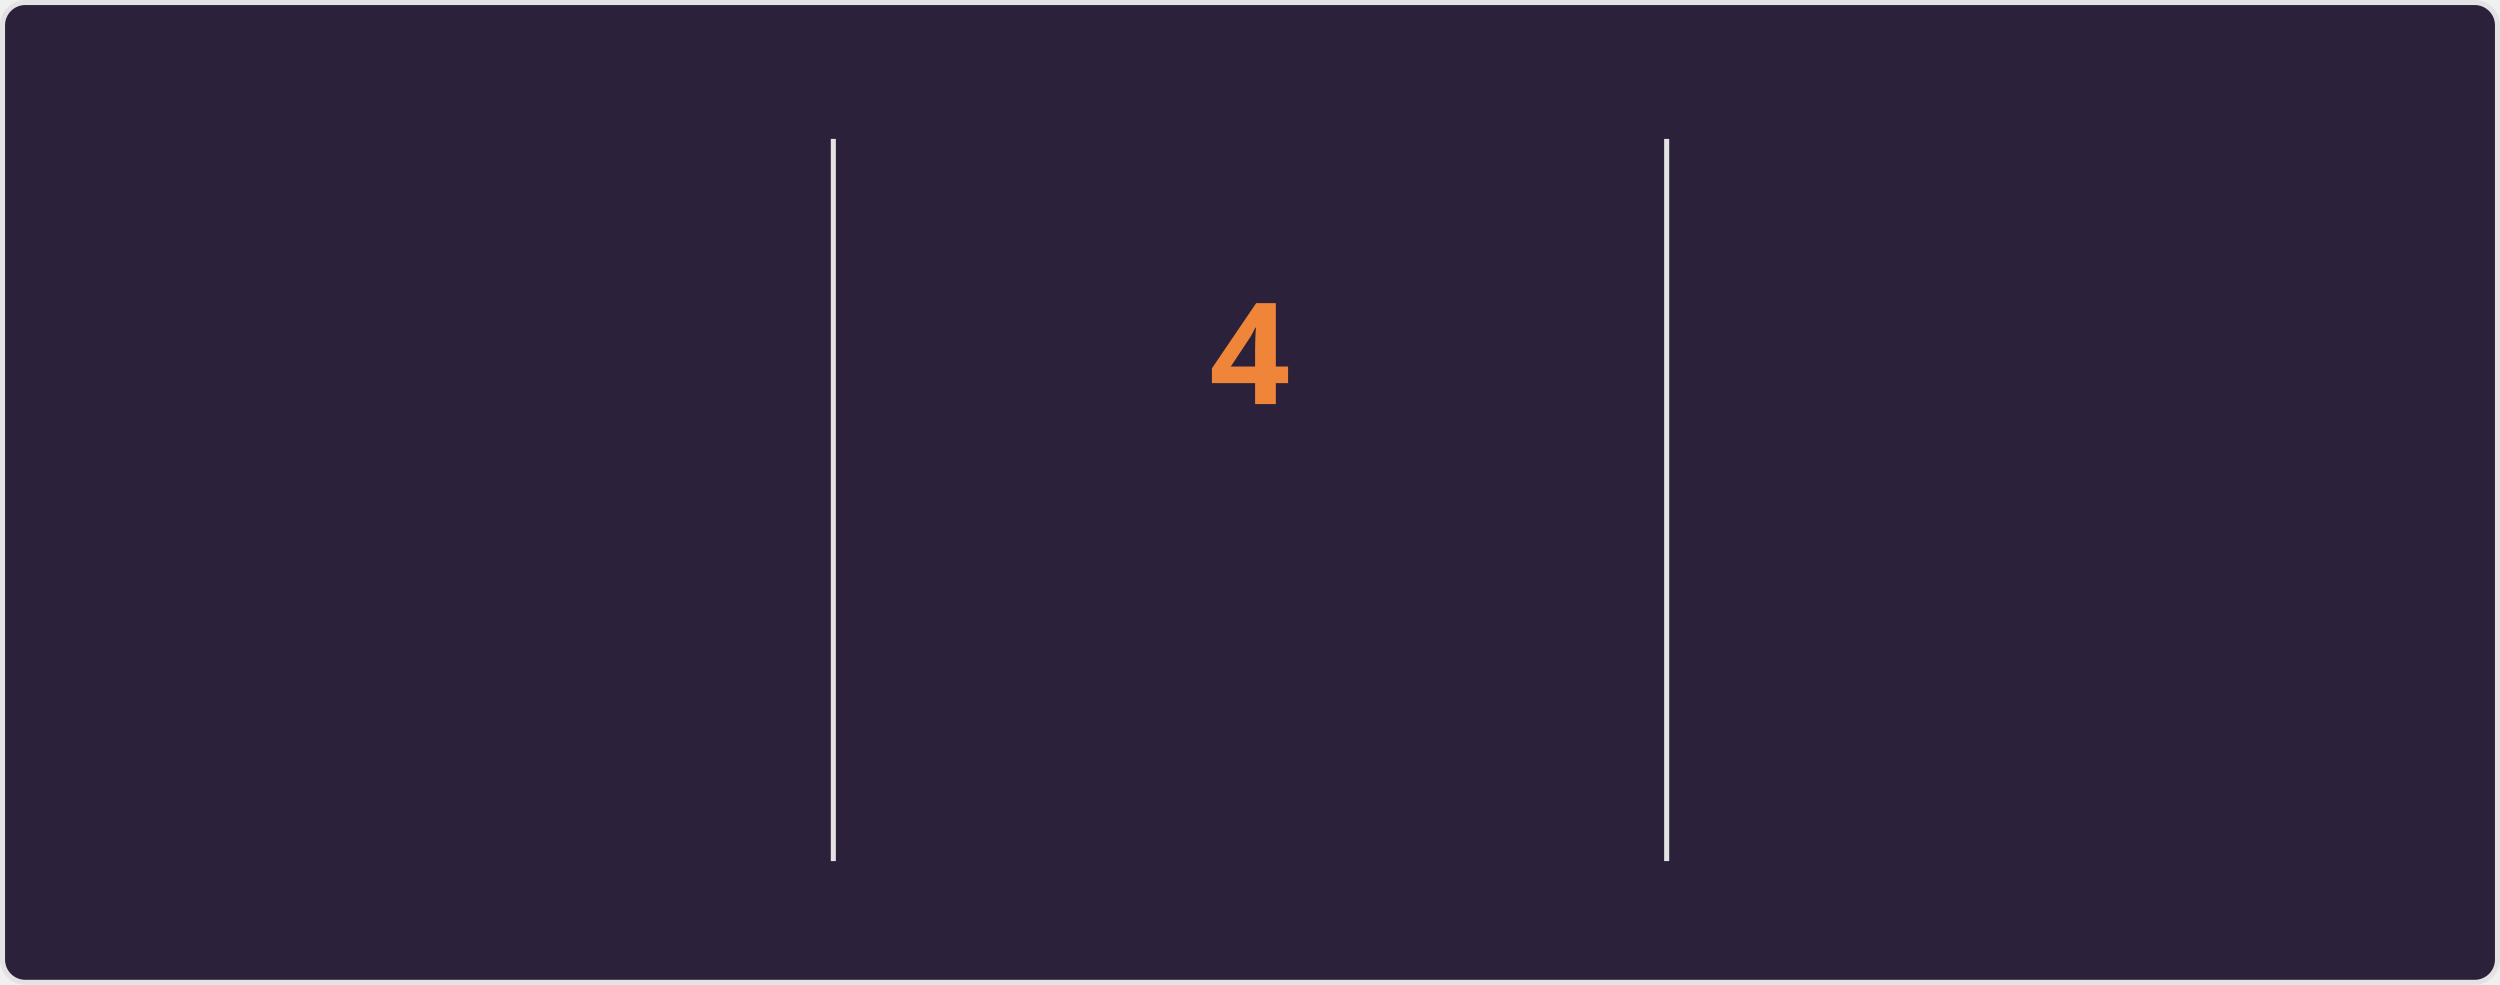
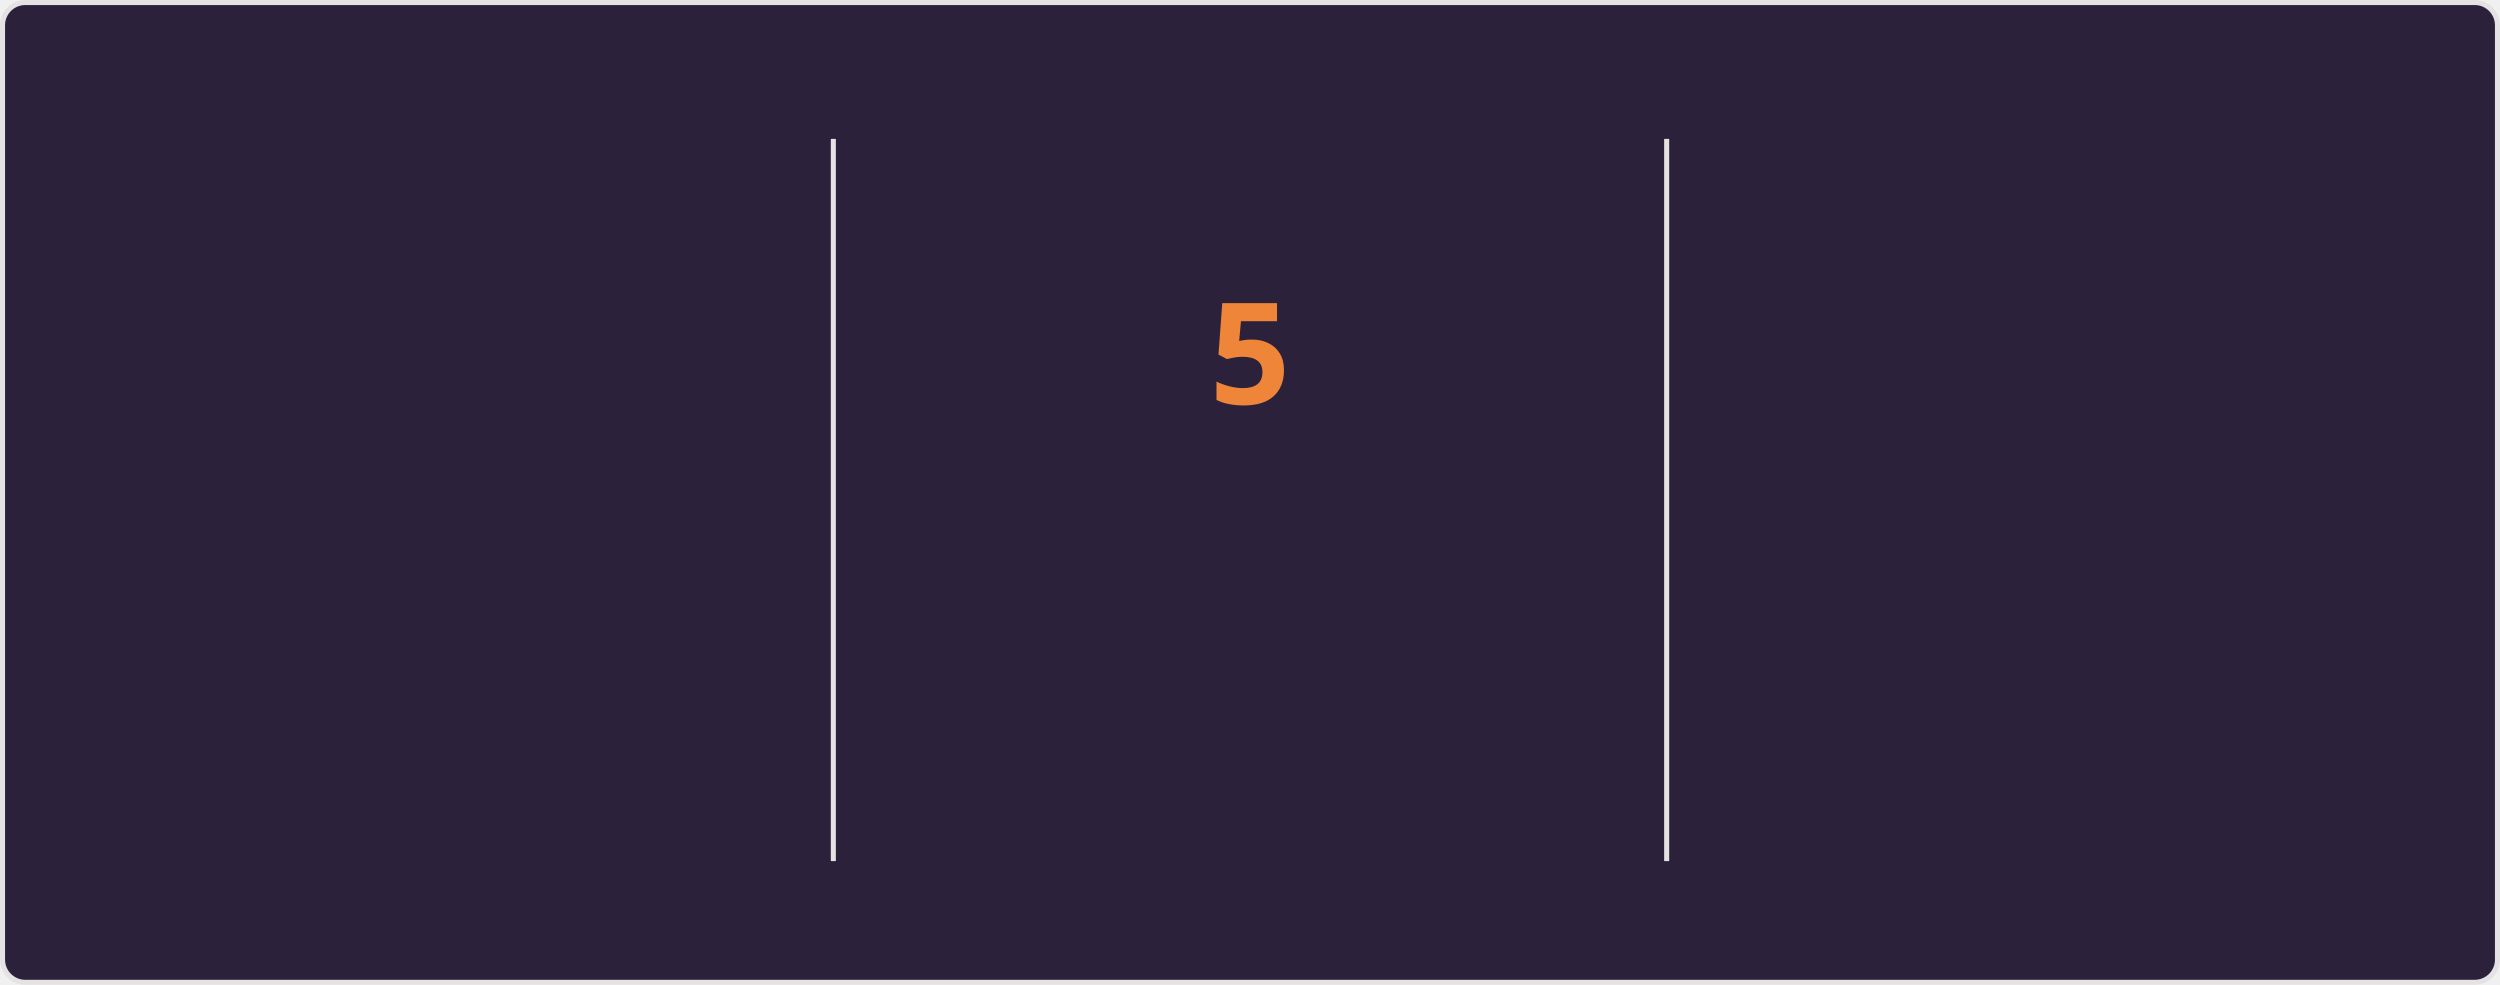
<svg xmlns="http://www.w3.org/2000/svg" style="isolation: isolate" viewBox="0 0 495 195" width="495px" height="195px" direction="ltr">
  <style>
    @keyframes currstreak {
      0% { font-size: 3px; opacity: 0.2; }
      80% { font-size: 34px; opacity: 1; }
      100% { font-size: 28px; opacity: 1; }
    }
    @keyframes fadein {
      0% { opacity: 0; }
      100% { opacity: 1; }
    }
    .big-number {
      font-family: "Segoe UI", Ubuntu, sans-serif;
      font-weight: 700;
      font-size: 28px;
      fill: #e2e9ec;
    }
    .label {
      font-family: "Segoe UI", Ubuntu, sans-serif;
      font-weight: 400;
      font-size: 14px;
      fill: #e2e9ec;
    }
    .range-text {
      font-family: "Segoe UI", Ubuntu, sans-serif;
      font-weight: 400;
      font-size: 12px;
      fill: #e2e9ec;
    }
    .current-streak-num {
      font-family: "Segoe UI", Ubuntu, sans-serif;
      font-weight: 700;
      font-size: 28px;
      fill: #ef8539;
    }</style>
  <defs>
    <clipPath id="outer_rectangle">
      <rect width="495" height="195" rx="4.5" />
    </clipPath>
    <mask id="mask_out_ring_behind_fire">
      <rect width="495" height="195" fill="white" />
      <ellipse id="mask-ellipse" cx="247.5" cy="32" rx="13" ry="18" fill="black" />
    </mask>
  </defs>
  <g clip-path="url(#outer_rectangle)">
    <g style="isolation: isolate">
      <rect fill="#2b213a" rx="4.5" x="0.5" y="0.5" width="494" height="194" stroke="#e4e2e2" />
    </g>
    <g style="isolation: isolate">
      <line x1="165" y1="28" x2="165" y2="170" vector-effect="non-scaling-stroke" stroke-width="1" stroke="#e4e2e2" stroke-linejoin="miter" stroke-linecap="square" stroke-miterlimit="3" />
      <line x1="330" y1="28" x2="330" y2="170" vector-effect="non-scaling-stroke" stroke-width="1" stroke="#e4e2e2" stroke-linejoin="miter" stroke-linecap="square" stroke-miterlimit="3" />
    </g>
    <g style="isolation: isolate">
      <g transform="translate(82.5, 48)">
        <text x="0" y="32" stroke-width="0" text-anchor="middle" class="big-number" style="opacity: 0; animation: fadein 0.5s linear forwards 0.6s">
            3.6K
          </text>
      </g>
      <g transform="translate(82.5, 84)">
        <text x="0" y="32" stroke-width="0" text-anchor="middle" class="label" style="opacity: 0; animation: fadein 0.5s linear forwards 0.7s">
            Total Contributions
          </text>
      </g>
      <g transform="translate(82.5, 114)">
        <text x="0" y="32" stroke-width="0" text-anchor="middle" class="range-text" style="opacity: 0; animation: fadein 0.5s linear forwards 0.8s">
-             Sep 14 - Present
+             Sep 21 - Present
          </text>
      </g>
    </g>
    <g style="isolation: isolate">
      <g mask="url(#mask_out_ring_behind_fire)">
        <circle cx="247.5" cy="71" r="40" fill="none" stroke="#e2e9ec" stroke-width="5" style="opacity: 0; animation: fadein 0.5s linear forwards 0.4s" />
      </g>
      <g transform="translate(247.5, 19.5)" stroke-opacity="0" style="opacity: 0; animation: fadein 0.5s linear forwards 0.6s">
        <path d="M -12 -0.5 L 15 -0.5 L 15 23.5 L -12 23.5 L -12 -0.5 Z" fill="none" />
        <path d="M 1.5 0.67 C 1.5 0.67 2.24 3.32 2.24 5.47 C 2.24 7.53 0.89 9.2 -1.17 9.2 C -3.23 9.2 -4.79 7.53 -4.79 5.47 L -4.76 5.11 C -6.78 7.51 -8 10.62 -8 13.99 C -8 18.41 -4.42 22 0 22 C 4.42 22 8 18.41 8 13.99 C 8 8.6 5.41 3.79 1.5 0.67 Z M -0.29 19 C -2.07 19 -3.51 17.6 -3.51 15.86 C -3.51 14.24 -2.46 13.1 -0.7 12.74 C 1.07 12.38 2.9 11.53 3.92 10.16 C 4.31 11.45 4.51 12.81 4.51 14.2 C 4.51 16.85 2.36 19 -0.29 19 Z" fill="#e2e9ec" stroke-opacity="0" />
      </g>
      <g transform="translate(247.5, 48)">
        <text x="0" y="32" stroke-width="0" text-anchor="middle" class="current-streak-num" style="animation: currstreak 0.6s linear forwards">
-             4
+             5
          </text>
      </g>
      <g transform="translate(247.5, 108)">
        <text x="0" y="32" stroke-width="0" text-anchor="middle" class="label" style="opacity: 0; animation: fadein 0.5s linear forwards 0.9s">
            Current Streak
          </text>
      </g>
      <g transform="translate(247.5, 145)">
        <text x="0" y="21" stroke-width="0" text-anchor="middle" class="range-text" style="opacity: 0; animation: fadein 0.5s linear forwards 0.9s">
-             Sep 16 - Sep 19
+             Sep 16 - Sep 20
          </text>
      </g>
    </g>
    <g style="isolation: isolate">
      <g transform="translate(412.5, 48)">
        <text x="0" y="32" stroke-width="0" text-anchor="middle" class="big-number" style="opacity: 0; animation: fadein 0.5s linear forwards 1.2s">
            35
          </text>
      </g>
      <g transform="translate(412.5, 84)">
        <text x="0" y="32" stroke-width="0" text-anchor="middle" class="label" style="opacity: 0; animation: fadein 0.5s linear forwards 1.3s">
            Longest Streak
          </text>
      </g>
      <g transform="translate(412.5, 114)">
        <text x="0" y="32" stroke-width="0" text-anchor="middle" class="range-text" style="opacity: 0; animation: fadein 0.5s linear forwards 1.4s">
            Jul 19 - Aug 22
          </text>
      </g>
    </g>
  </g>
</svg>
